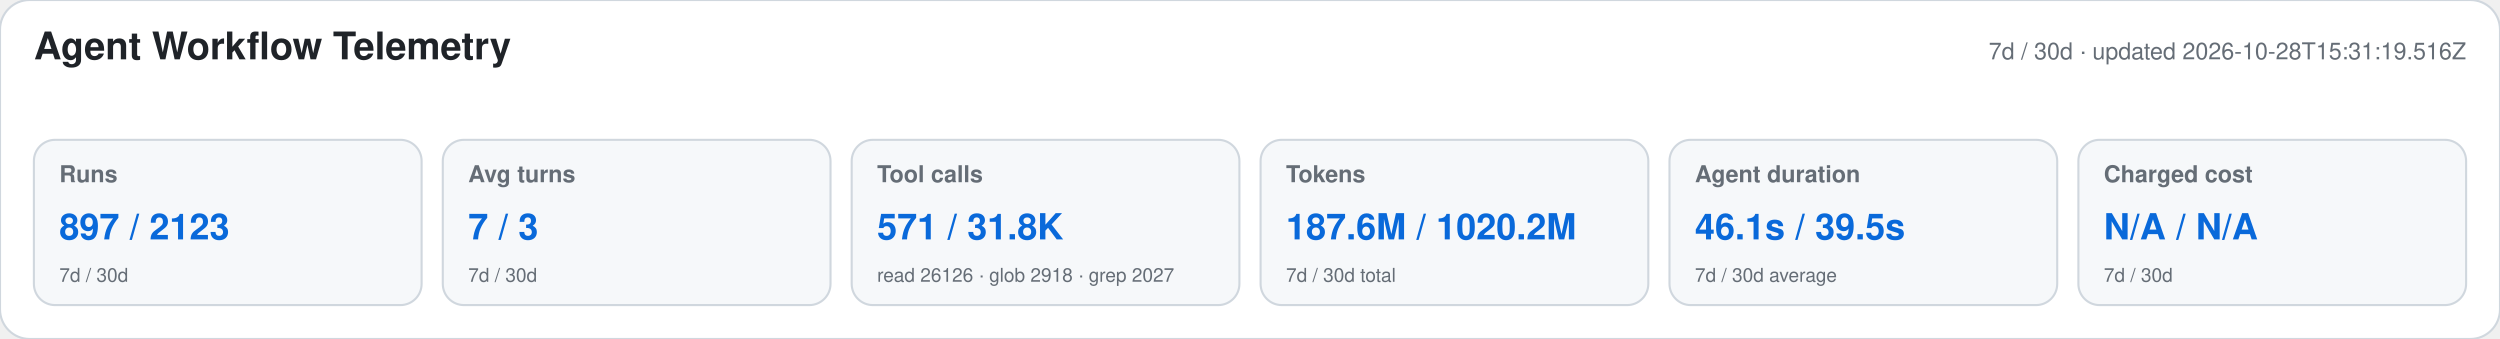
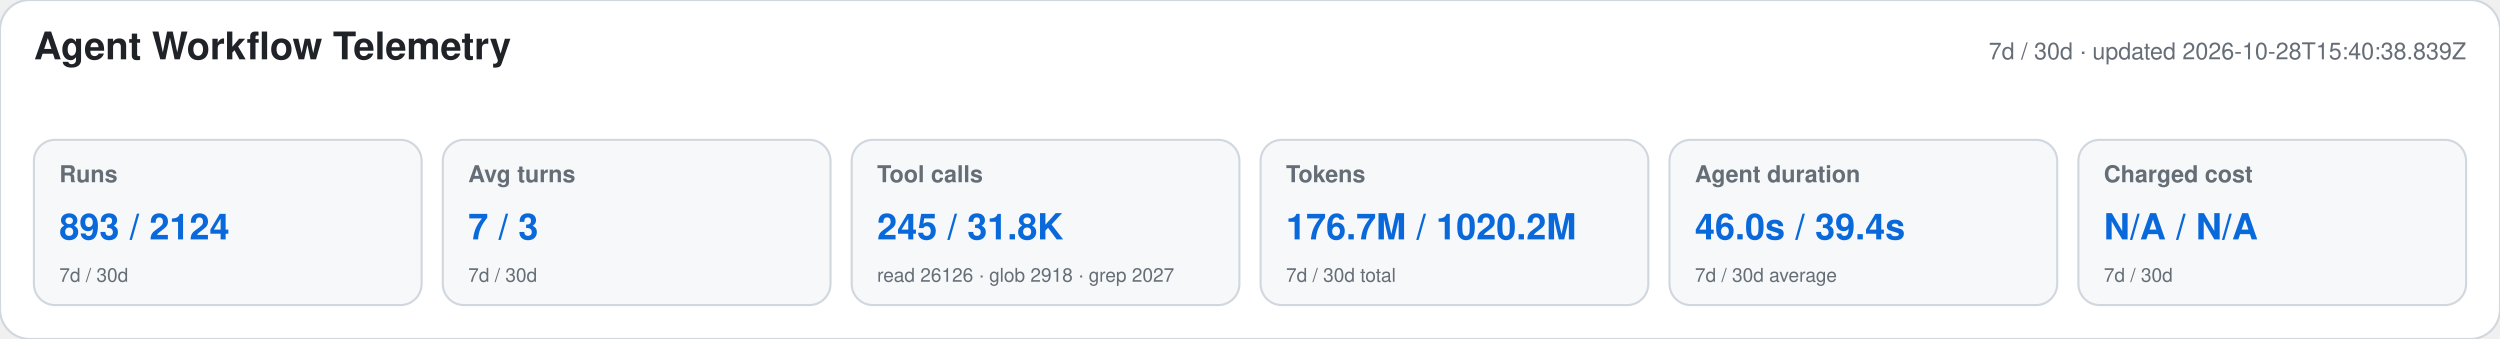
<svg xmlns="http://www.w3.org/2000/svg" width="1180" height="160" viewBox="0 0 1180 160" role="img" aria-labelledby="title desc">
  <style>text{font-family:-apple-system,BlinkMacSystemFont,"Segoe UI",Helvetica,Arial,sans-serif}.heading{font-size:18px;font-weight:650;fill:#1f2328}.meta,.label,.secondary{fill:#656d76}.meta,.label{font-size:11px}.label{font-weight:600}.primary{font-size:17px;font-weight:700;fill:#0969da}.secondary{font-size:9px}</style>
  <rect width="1180" height="160" rx="14" fill="#ffffff" stroke="#d0d7de" />
  <text x="16" y="28" class="heading">Agent Workflow Telemetry</text>
-   <text x="1164" y="28" text-anchor="end" class="meta">7d / 30d · updated 2026-10-28T15:31:19.516Z</text>
+   <text x="1164" y="28" text-anchor="end" class="meta">7d / 30d · updated 2026-10-28T15:40:38.839Z</text>
  <g>
    <rect x="16" y="66" width="183" height="78" rx="10" fill="#f6f8fa" stroke="#d0d7de" />
    <text x="28" y="86" class="label">Runs</text>
-     <text x="28" y="113" class="primary">897 / 2123</text>
+     <text x="28" y="113" class="primary">893 / 2124</text>
    <text x="28" y="133" class="secondary">7d / 30d</text>
  </g>
  <g>
    <rect x="209" y="66" width="183" height="78" rx="10" fill="#f6f8fa" stroke="#d0d7de" />
    <text x="221" y="86" class="label">Avg turns</text>
    <text x="221" y="113" class="primary">7 / 3</text>
    <text x="221" y="133" class="secondary">7d / 30d</text>
  </g>
  <g>
    <rect x="402" y="66" width="183" height="78" rx="10" fill="#f6f8fa" stroke="#d0d7de" />
    <text x="414" y="86" class="label">Tool calls</text>
-     <text x="414" y="113" class="primary">571 / 31.8K</text>
+     <text x="414" y="113" class="primary">245 / 31.8K</text>
    <text x="414" y="133" class="secondary">read 26126 · glob 2918 · grep 2027</text>
  </g>
  <g>
    <rect x="595" y="66" width="183" height="78" rx="10" fill="#f6f8fa" stroke="#d0d7de" />
    <text x="607" y="86" class="label">Tokens</text>
-     <text x="607" y="113" class="primary">187.6M / 1020.2M</text>
+     <text x="607" y="113" class="primary">176.7M / 1020.2M</text>
    <text x="607" y="133" class="secondary">7d / 30d total</text>
  </g>
  <g>
    <rect x="788" y="66" width="183" height="78" rx="10" fill="#f6f8fa" stroke="#d0d7de" />
    <text x="800" y="86" class="label">Agent duration</text>
-     <text x="800" y="113" class="primary">46.1s / 39.5s</text>
+     <text x="800" y="113" class="primary">46.0s / 39.4s</text>
    <text x="800" y="133" class="secondary">7d / 30d average</text>
  </g>
  <g>
    <rect x="981" y="66" width="183" height="78" rx="10" fill="#f6f8fa" stroke="#d0d7de" />
    <text x="993" y="86" class="label">Charged cost</text>
    <text x="993" y="113" class="primary">N/A / N/A</text>
    <text x="993" y="133" class="secondary">7d / 30d</text>
  </g>
</svg>
